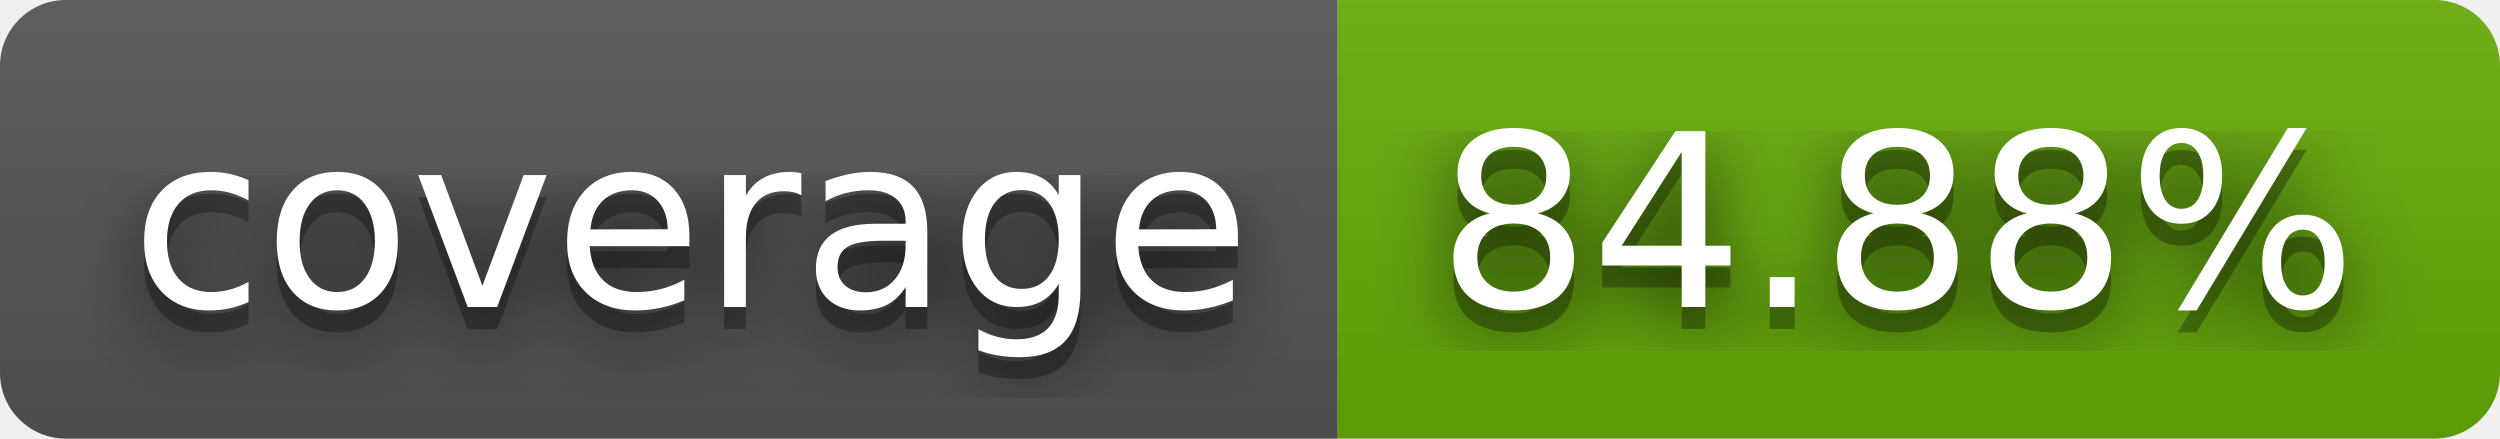
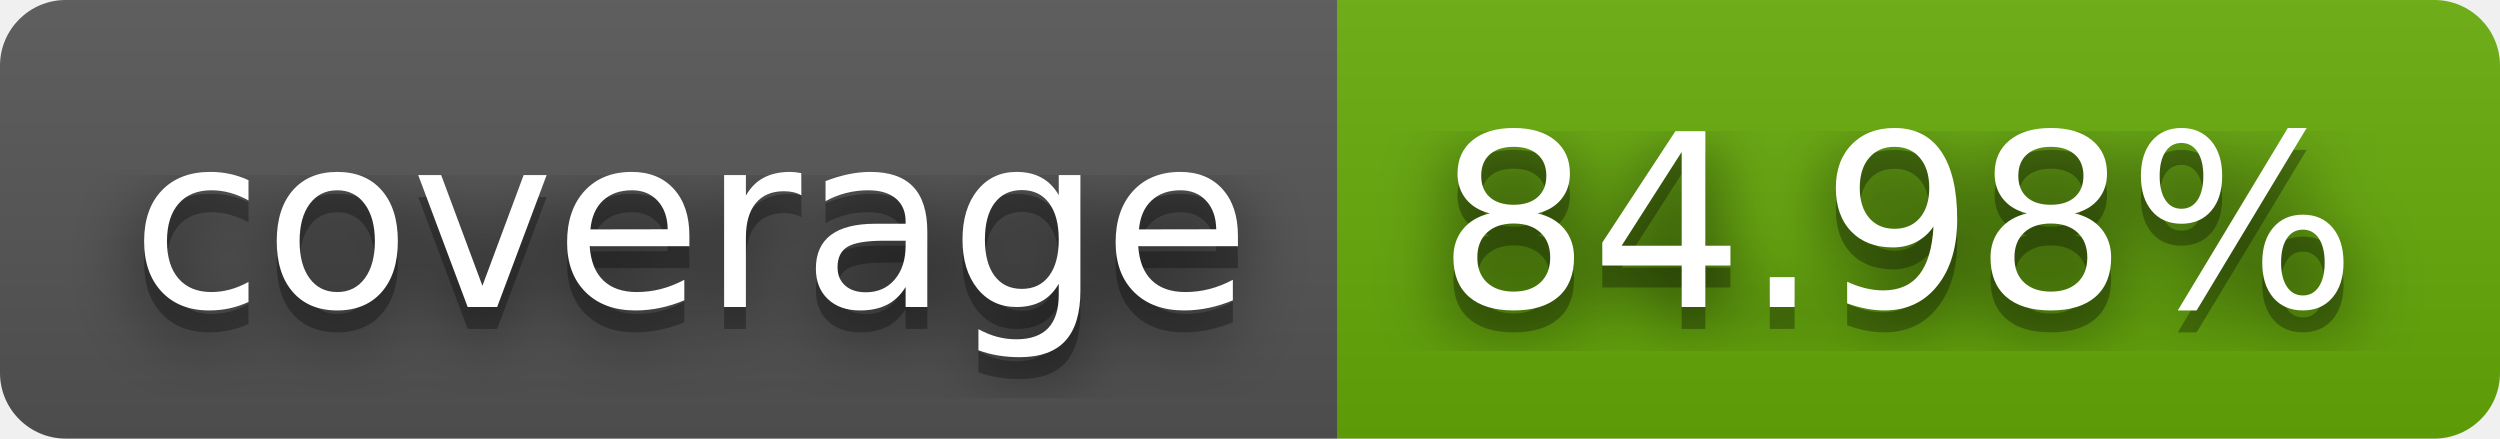
- <svg xmlns="http://www.w3.org/2000/svg" width="114" height="20" role="img" aria-label="coverage: 84.88%">
+ <svg xmlns="http://www.w3.org/2000/svg" width="114" height="20" role="img" aria-label="coverage: 84.98%">
  <filter id="blur">
    <feGaussianBlur stdDeviation="16" />
  </filter>
  <linearGradient id="s" x2="0" y2="100%">
    <stop offset="0" stop-color="#bbb" stop-opacity=".1" />
    <stop offset="1" stop-opacity=".1" />
  </linearGradient>
  <clipPath id="r">
    <rect width="114" height="20" rx="3" />
  </clipPath>
  <g clip-path="url(#r)">
    <rect width="61" height="20" fill="#555" />
    <rect x="61" width="53" height="20" fill="#67ac09" />
    <rect width="114" height="20" fill="url(#s)" />
  </g>
  <g fill="#fff" text-anchor="middle" font-family="Verdana,Geneva,DejaVu Sans,sans-serif" text-rendering="geometricPrecision" font-size="110">
    <g transform="scale(.1)">
      <g aria-hidden="true" fill="#010101">
        <text x="315" y="150" fill-opacity=".8" filter="url(#blur)" textLength="510">coverage</text>
        <text x="315" y="150" fill-opacity=".3" textLength="510">coverage</text>
      </g>
      <text x="315" y="140" textLength="510">coverage</text>
    </g>
    <g transform="scale(.1)">
      <g aria-hidden="true" fill="#010101">
-         <text x="865" y="150" fill-opacity=".8" filter="url(#blur)" textLength="430">84.88%</text>
-         <text x="865" y="150" fill-opacity=".3" textLength="430">84.88%</text>
+         <text x="865" y="150" fill-opacity=".8" filter="url(#blur)" textLength="430">84.98%</text>
+         <text x="865" y="150" fill-opacity=".3" textLength="430">84.98%</text>
      </g>
-       <text x="865" y="140" textLength="430">84.88%</text>
+       <text x="865" y="140" textLength="430">84.98%</text>
    </g>
  </g>
</svg>
